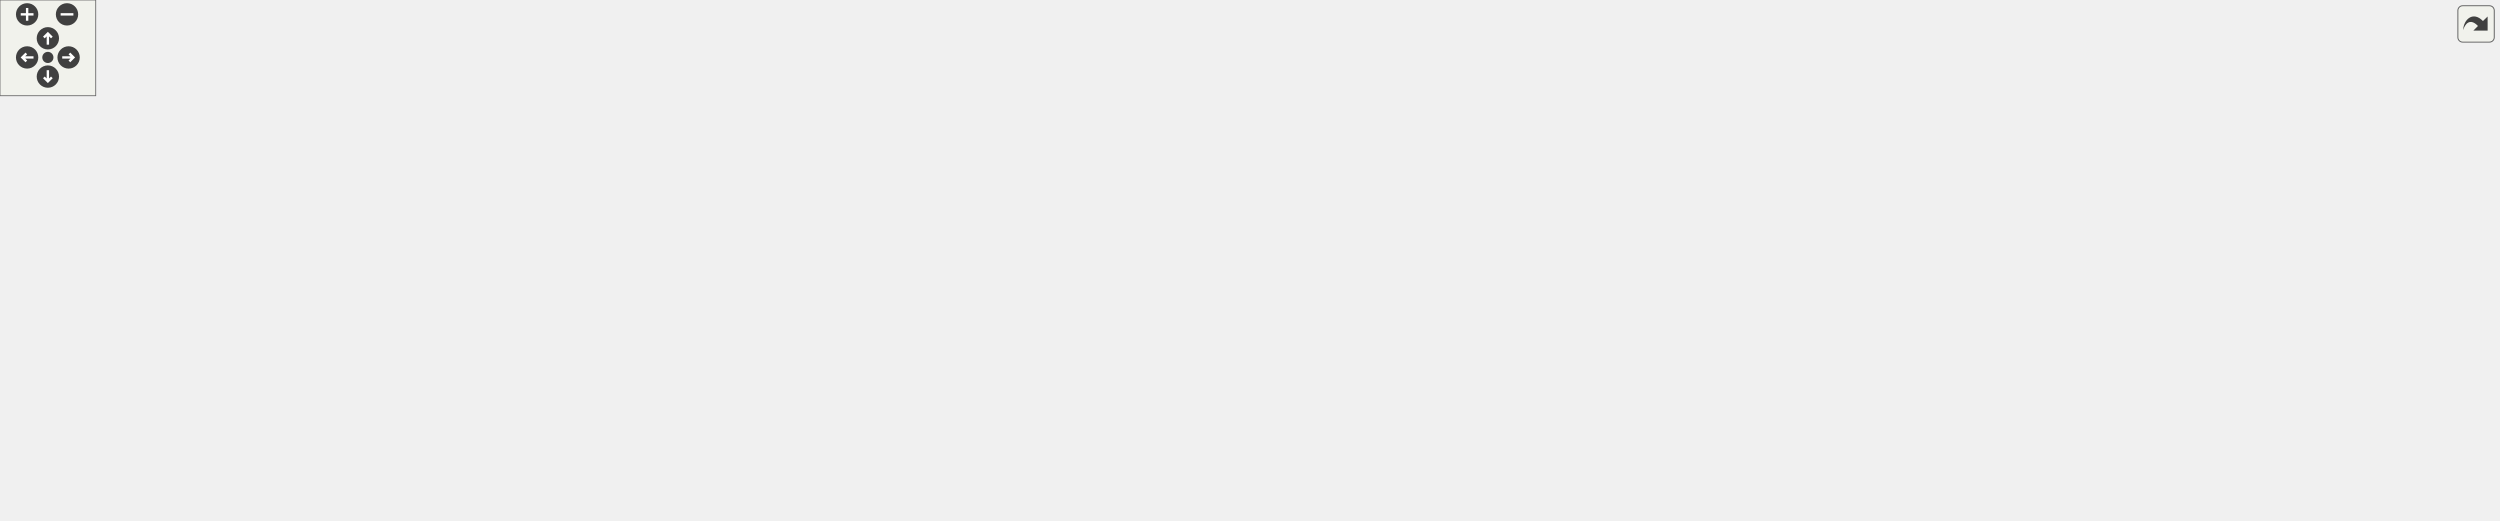
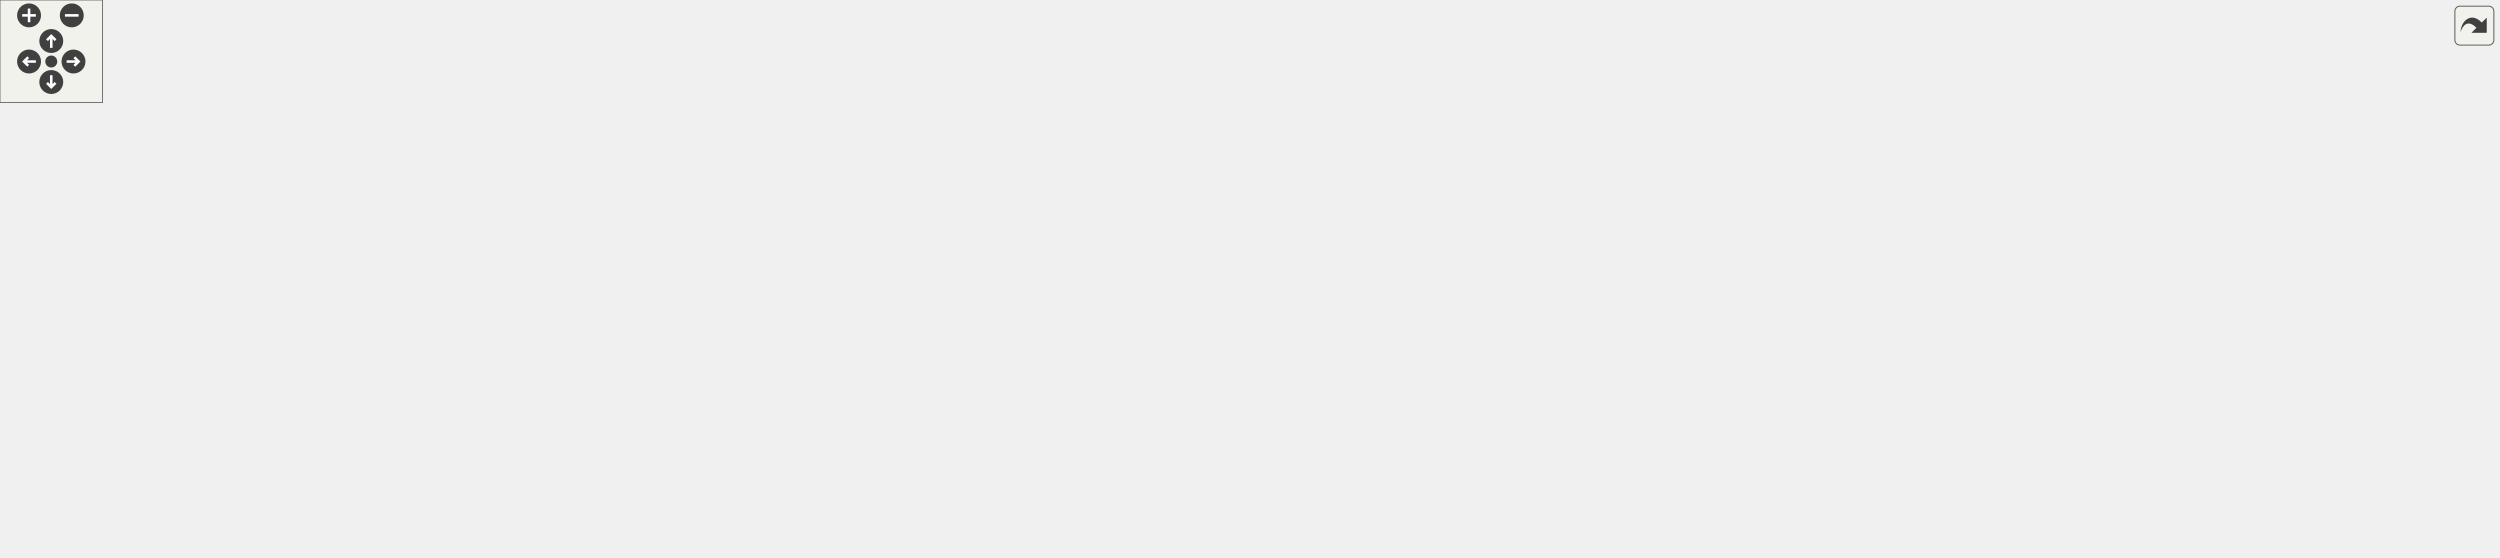
<svg xmlns="http://www.w3.org/2000/svg" xmlns:xlink="http://www.w3.org/1999/xlink" id="main" version="1.1" xml:space="preserve">
  <style type="text/css">
.edge:hover path { stroke: red; }
.edge:hover polygon { stroke: red; fill: red; }
</style>
  <defs>
    <circle id="rim" cx="0" cy="0" r="7" />
    <circle id="rim2" cx="0" cy="0" r="3.5" />
    <g id="zoomPlus">
      <use xlink:href="#rim" fill="#404040">
        <set attributeName="fill" to="#808080" begin="zoomplus.mouseover" end="zoomplus.mouseout" />
      </use>
      <path d="M-4,0h8M0,-4v8" fill="none" stroke="white" stroke-width="1.5" pointer-events="none" />
    </g>
    <g id="zoomMin">
      <use xlink:href="#rim" fill="#404040">
        <set attributeName="fill" to="#808080" begin="zoomminus.mouseover" end="zoomminus.mouseout" />
      </use>
      <path d="M-4,0h8" fill="none" stroke="white" stroke-width="1.5" pointer-events="none" />
    </g>
    <g id="dirArrow">
      <path fill="none" stroke="white" stroke-width="1.5" d="M0,-3.0v7 M-2.5,-0.5L0,-3.0L2.5,-0.5" />
    </g>
    <g id="resetDef">
      <use xlink:href="#rim2" fill="#404040">
        <set attributeName="fill" to="#808080" begin="reset.mouseover" end="reset.mouseout" />
      </use>
    </g>
  </defs>
  <svg id="graph" class="graph">
    <g id="viewport">
      <g id="node1" class="node">
        <g id="a_node1">
          <a xlink:title="Contains a wide variety of cross-platform ANSI escape sequences for every occasion.">
-             <polygon fill="#bfbfbf" stroke="black" points="959.17,-224.5 959.17,-265.5 1101.17,-265.5 1101.17,-224.5 959.17,-224.5" />
-             <text text-anchor="start" x="967.17" y="-253.5" font-family="Helvetica,sans-Serif" font-size="10.00">/home/runner/work/307lib</text>
-             <text text-anchor="start" x="967.17" y="-242.5" font-family="Helvetica,sans-Serif" font-size="10.00">/307lib/TermAPI/include</text>
-             <text text-anchor="middle" x="1030.17" y="-231.5" font-family="Helvetica,sans-Serif" font-size="10.00">/term.hpp</text>
+             <polygon fill="#bfbfbf" stroke="black" points="927.17,-224.5 927.17,-265.5 1069.17,-265.5 1069.17,-224.5 927.17,-224.5" />
+             <text text-anchor="start" x="935.17" y="-253.5" font-family="Helvetica,sans-Serif" font-size="10.00">/home/runner/work/307lib</text>
+             <text text-anchor="start" x="935.17" y="-242.5" font-family="Helvetica,sans-Serif" font-size="10.00">/307lib/TermAPI/include</text>
+             <text text-anchor="middle" x="998.17" y="-231.5" font-family="Helvetica,sans-Serif" font-size="10.00">/term.hpp</text>
          </a>
        </g>
      </g>
      <g id="node2" class="node">
        <g id="a_node2">
          <a xlink:href="sysarch_8h.html" target="_top" xlink:title="Contains preprocessor definitions useful for determining properties of the host system.">
            <polygon fill="none" stroke="black" points="625.67,-56.5 625.67,-75.5 688.67,-75.5 688.67,-56.5 625.67,-56.5" />
            <text text-anchor="middle" x="657.17" y="-63.5" font-family="Helvetica,sans-Serif" font-size="10.00">sysarch.h</text>
          </a>
        </g>
      </g>
      <g id="edge1" class="edge">
-         <path fill="none" stroke="midnightblue" d="M1025.05,-224.48C1015.71,-189.56 996.07,-119.34 987.17,-112 939.39,-72.58 776.79,-85.67 698.86,-75.75" />
-         <polygon fill="midnightblue" stroke="midnightblue" points="699.3,-72.28 688.89,-74.27 698.27,-79.2 699.3,-72.28" />
+         <path fill="none" stroke="midnightblue" d="M1003.31,-224.38C1009.56,-195.58 1015.99,-142.03 987.17,-112 944.27,-67.32 777.2,-85.22 698.89,-75.72" />
+         <polygon fill="midnightblue" stroke="midnightblue" points="699.29,-72.24 688.89,-74.27 698.29,-79.17 699.29,-72.24" />
      </g>
      <g id="node3" class="node">
        <g id="a_node3">
          <a xlink:title=" ">
            <polygon fill="none" stroke="#bfbfbf" points="383.17,-0.5 383.17,-19.5 427.17,-19.5 427.17,-0.5 383.17,-0.5" />
            <text text-anchor="middle" x="405.17" y="-7.5" font-family="Helvetica,sans-Serif" font-size="10.00">string</text>
          </a>
        </g>
      </g>
-       <g id="edge41" class="edge">
-         <path fill="none" stroke="midnightblue" d="M958.92,-243.37C819.95,-241.17 503.32,-231.38 241.17,-188 144.6,-172.02 98.11,-200.48 28.17,-132 3.5,-107.85 -10.81,-81.76 12.17,-56 36.08,-29.19 283.46,-16.14 373.02,-12.27" />
+       <g id="edge40" class="edge">
+         <path fill="none" stroke="midnightblue" d="M926.94,-243.07C792.15,-240.35 490.9,-229.7 241.17,-188 144.62,-171.88 98.11,-200.48 28.17,-132 3.5,-107.85 -10.81,-81.76 12.17,-56 36.08,-29.19 283.46,-16.14 373.02,-12.27" />
        <polygon fill="midnightblue" stroke="midnightblue" points="373.29,-15.76 383.13,-11.85 373,-8.77 373.29,-15.76" />
      </g>
      <g id="node4" class="node">
        <g id="a_node4">
          <a xlink:href="_segments_8h.html" target="_top" xlink:title="Contains constant ANSI sequence segment definitions.">
            <polygon fill="none" stroke="black" points="1026.17,-168.5 1026.17,-187.5 1100.17,-187.5 1100.17,-168.5 1026.17,-168.5" />
            <text text-anchor="middle" x="1063.17" y="-175.5" font-family="Helvetica,sans-Serif" font-size="10.00">Segments.h</text>
          </a>
        </g>
      </g>
      <g id="edge3" class="edge">
-         <path fill="none" stroke="midnightblue" d="M1040.07,-224.5C1044.54,-215.68 1049.79,-205.34 1054.16,-196.74" />
-         <polygon fill="midnightblue" stroke="midnightblue" points="1057.37,-198.15 1058.77,-187.65 1051.13,-194.98 1057.37,-198.15" />
+         <path fill="none" stroke="midnightblue" d="M1017.67,-224.5C1027.16,-215.01 1038.41,-203.76 1047.35,-194.81" />
+         <polygon fill="midnightblue" stroke="midnightblue" points="1049.92,-197.2 1054.51,-187.65 1044.97,-192.25 1049.92,-197.2" />
      </g>
      <g id="node5" class="node">
        <g id="a_node5">
          <a xlink:href="_sequence_8hpp.html" target="_top" xlink:title="Contains the ANSI::Sequence object.">
            <polygon fill="none" stroke="black" points="250.67,-168.5 250.67,-187.5 335.67,-187.5 335.67,-168.5 250.67,-168.5" />
            <text text-anchor="middle" x="293.17" y="-175.5" font-family="Helvetica,sans-Serif" font-size="10.00">Sequence.hpp</text>
          </a>
        </g>
      </g>
      <g id="edge4" class="edge">
-         <path fill="none" stroke="midnightblue" d="M959.17,-237.74C811.81,-224.74 475.73,-195.1 345.8,-183.64" />
-         <polygon fill="midnightblue" stroke="midnightblue" points="345.98,-180.14 335.71,-182.75 345.36,-187.12 345.98,-180.14" />
+         <path fill="none" stroke="midnightblue" d="M927.01,-237.44C785.38,-224.38 471.06,-195.4 345.99,-183.87" />
+         <polygon fill="midnightblue" stroke="midnightblue" points="346.18,-180.37 335.9,-182.94 345.53,-187.34 346.18,-180.37" />
      </g>
      <g id="node15" class="node">
        <g id="a_node15">
-           <a xlink:href="_cursor_origin_8h_source.html" target="_top" xlink:title=" ">
-             <polygon fill="none" stroke="black" points="1118.17,-168.5 1118.17,-187.5 1204.17,-187.5 1204.17,-168.5 1118.17,-168.5" />
-             <text text-anchor="middle" x="1161.17" y="-175.5" font-family="Helvetica,sans-Serif" font-size="10.00">CursorOrigin.h</text>
-           </a>
-         </g>
-       </g>
-       <g id="edge18" class="edge">
-         <path fill="none" stroke="midnightblue" d="M1069.47,-224.5C1090.52,-214.05 1115.89,-201.46 1134.61,-192.18" />
-         <polygon fill="midnightblue" stroke="midnightblue" points="1136.33,-195.23 1143.73,-187.65 1133.21,-188.96 1136.33,-195.23" />
-       </g>
-       <g id="node16" class="node">
-         <g id="a_node16">
          <a xlink:href="indentor_8hpp.html" target="_top" xlink:title="Contains the indentor object definition.   The indentor can be used to quickly and easily insert vari...">
            <polygon fill="none" stroke="black" points="668.67,-112.5 668.67,-131.5 745.67,-131.5 745.67,-112.5 668.67,-112.5" />
            <text text-anchor="middle" x="707.17" y="-119.5" font-family="Helvetica,sans-Serif" font-size="10.00">indentor.hpp</text>
          </a>
        </g>
      </g>
-       <g id="edge19" class="edge">
-         <path fill="none" stroke="midnightblue" d="M964.76,-224.45C932.17,-214.3 892.31,-201.27 857.17,-188 813.75,-171.61 764.6,-149.64 734.75,-135.9" />
-         <polygon fill="midnightblue" stroke="midnightblue" points="735.95,-132.6 725.41,-131.58 733.01,-138.96 735.95,-132.6" />
-       </g>
-       <g id="node18" class="node">
-         <g id="a_node18">
+       <g id="edge18" class="edge">
+         <path fill="none" stroke="midnightblue" d="M947.77,-224.42C920.81,-213.83 887.09,-200.42 857.17,-188 814.78,-170.4 766.08,-149.1 735.97,-135.79" />
+         <polygon fill="midnightblue" stroke="midnightblue" points="737.06,-132.45 726.5,-131.61 734.23,-138.85 737.06,-132.45" />
+       </g>
+       <g id="node17" class="node">
+         <g id="a_node17">
          <a xlink:href="_message_8hpp.html" target="_top" xlink:title="Contains the Message object definition, and the constant pre-defined message typesf.">
            <polygon fill="none" stroke="black" points="888.67,-168.5 888.67,-187.5 969.67,-187.5 969.67,-168.5 888.67,-168.5" />
            <text text-anchor="middle" x="929.17" y="-175.5" font-family="Helvetica,sans-Serif" font-size="10.00">Message.hpp</text>
          </a>
        </g>
      </g>
-       <g id="edge24" class="edge">
-         <path fill="none" stroke="midnightblue" d="M999.86,-224.5C984.23,-214.44 965.5,-202.38 951.25,-193.21" />
-         <polygon fill="midnightblue" stroke="midnightblue" points="952.91,-190.12 942.61,-187.65 949.13,-196.01 952.91,-190.12" />
-       </g>
-       <g id="node20" class="node">
-         <g id="a_node20">
+       <g id="edge23" class="edge">
+         <path fill="none" stroke="midnightblue" d="M977.46,-224.5C967.29,-214.92 955.2,-203.53 945.67,-194.54" />
+         <polygon fill="midnightblue" stroke="midnightblue" points="948.03,-191.96 938.35,-187.65 943.23,-197.06 948.03,-191.96" />
+       </g>
+       <g id="node19" class="node">
+         <g id="a_node19">
          <a xlink:href="make__exception_8hpp.html" target="_top" xlink:title="Provides system-agnostic exception objects with const-time formatting capabilities,...">
            <polygon fill="none" stroke="black" points="450.17,-168.5 450.17,-187.5 568.17,-187.5 568.17,-168.5 450.17,-168.5" />
            <text text-anchor="middle" x="509.17" y="-175.5" font-family="Helvetica,sans-Serif" font-size="10.00">make_exception.hpp</text>
          </a>
        </g>
      </g>
-       <g id="edge28" class="edge">
-         <path fill="none" stroke="midnightblue" d="M959.09,-235.13C859.04,-222.65 677.85,-200.05 578.67,-187.67" />
-         <polygon fill="midnightblue" stroke="midnightblue" points="578.81,-184.16 568.45,-186.4 577.94,-191.11 578.81,-184.16" />
-       </g>
-       <g id="node23" class="node">
-         <g id="a_node23">
+       <g id="edge27" class="edge">
+         <path fill="none" stroke="midnightblue" d="M927.06,-234.55C833.74,-222.14 670.99,-200.51 578.54,-188.22" />
+         <polygon fill="midnightblue" stroke="midnightblue" points="578.82,-184.73 568.45,-186.88 577.9,-191.67 578.82,-184.73" />
+       </g>
+       <g id="node22" class="node">
+         <g id="a_node22">
          <a xlink:href="has_pending_data_s_t_d_i_n_8h.html" target="_top" xlink:title="Contains the hasPendingDataSTDIN() function, a cross-platform function   that checks if STDIN has pen...">
            <polygon fill="none" stroke="black" points="763.67,-112.5 763.67,-131.5 898.67,-131.5 898.67,-112.5 763.67,-112.5" />
            <text text-anchor="middle" x="831.17" y="-119.5" font-family="Helvetica,sans-Serif" font-size="10.00">hasPendingDataSTDIN.h</text>
          </a>
        </g>
      </g>
-       <g id="edge36" class="edge">
-         <path fill="none" stroke="midnightblue" d="M959.02,-226.95C932.25,-218.24 902.63,-205.65 879.17,-188 862.41,-175.39 848.85,-155.34 840.47,-140.84" />
-         <polygon fill="midnightblue" stroke="midnightblue" points="843.41,-138.92 835.53,-131.85 837.28,-142.3 843.41,-138.92" />
+       <g id="edge35" class="edge">
+         <path fill="none" stroke="midnightblue" d="M942.14,-224.41C921.05,-215.36 897.7,-203.21 879.17,-188 862.96,-174.69 849.31,-154.76 840.76,-140.48" />
+         <polygon fill="midnightblue" stroke="midnightblue" points="843.7,-138.58 835.69,-131.65 837.63,-142.06 843.7,-138.58" />
+       </g>
+       <g id="node23" class="node">
+         <g id="a_node23">
+           <a xlink:title=" ">
+             <polygon fill="none" stroke="#bfbfbf" points="1118.17,-168.5 1118.17,-187.5 1178.17,-187.5 1178.17,-168.5 1118.17,-168.5" />
+             <text text-anchor="middle" x="1148.17" y="-175.5" font-family="Helvetica,sans-Serif" font-size="10.00">iostream</text>
+           </a>
+         </g>
+       </g>
+       <g id="edge37" class="edge">
+         <path fill="none" stroke="midnightblue" d="M1043.17,-224.5C1067.72,-213.86 1097.39,-201 1118.93,-191.67" />
+         <polygon fill="midnightblue" stroke="midnightblue" points="1120.42,-194.84 1128.2,-187.65 1117.63,-188.42 1120.42,-194.84" />
      </g>
      <g id="node24" class="node">
        <g id="a_node24">
          <a xlink:title=" ">
-             <polygon fill="none" stroke="#bfbfbf" points="1222.17,-168.5 1222.17,-187.5 1282.17,-187.5 1282.17,-168.5 1222.17,-168.5" />
-             <text text-anchor="middle" x="1252.17" y="-175.5" font-family="Helvetica,sans-Serif" font-size="10.00">iostream</text>
+             <polygon fill="none" stroke="#bfbfbf" points="1196.17,-168.5 1196.17,-187.5 1246.17,-187.5 1246.17,-168.5 1196.17,-168.5" />
+             <text text-anchor="middle" x="1221.17" y="-175.5" font-family="Helvetica,sans-Serif" font-size="10.00">chrono</text>
          </a>
        </g>
      </g>
      <g id="edge38" class="edge">
-         <path fill="none" stroke="midnightblue" d="M1096.77,-224.5C1134.69,-213.4 1180.88,-199.87 1213,-190.47" />
-         <polygon fill="midnightblue" stroke="midnightblue" points="1214.29,-193.74 1222.91,-187.57 1212.33,-187.02 1214.29,-193.74" />
+         <path fill="none" stroke="midnightblue" d="M1065.07,-224.5C1104.9,-212.89 1153.81,-198.63 1186.15,-189.21" />
+         <polygon fill="midnightblue" stroke="midnightblue" points="1187.41,-192.48 1196.03,-186.33 1185.45,-185.76 1187.41,-192.48" />
      </g>
      <g id="node25" class="node">
        <g id="a_node25">
          <a xlink:title=" ">
-             <polygon fill="none" stroke="#bfbfbf" points="1300.17,-168.5 1300.17,-187.5 1350.17,-187.5 1350.17,-168.5 1300.17,-168.5" />
-             <text text-anchor="middle" x="1325.17" y="-175.5" font-family="Helvetica,sans-Serif" font-size="10.00">chrono</text>
+             <polygon fill="none" stroke="#bfbfbf" points="1264.17,-168.5 1264.17,-187.5 1312.17,-187.5 1312.17,-168.5 1264.17,-168.5" />
+             <text text-anchor="middle" x="1288.17" y="-175.5" font-family="Helvetica,sans-Serif" font-size="10.00">thread</text>
          </a>
        </g>
      </g>
      <g id="edge39" class="edge">
-         <path fill="none" stroke="midnightblue" d="M1101.27,-229.69C1151.5,-219.37 1220.62,-204.71 1290.14,-188.17" />
-         <polygon fill="midnightblue" stroke="midnightblue" points="1291.04,-191.55 1299.95,-185.82 1289.41,-184.74 1291.04,-191.55" />
+         <path fill="none" stroke="midnightblue" d="M1069.3,-229.53C1118.59,-219.27 1185.96,-204.77 1254.01,-188.19" />
+         <polygon fill="midnightblue" stroke="midnightblue" points="1255.17,-191.51 1264.05,-185.73 1253.51,-184.71 1255.17,-191.51" />
      </g>
      <g id="node26" class="node">
        <g id="a_node26">
          <a xlink:title=" ">
-             <polygon fill="none" stroke="#bfbfbf" points="1368.17,-168.5 1368.17,-187.5 1416.17,-187.5 1416.17,-168.5 1368.17,-168.5" />
-             <text text-anchor="middle" x="1392.17" y="-175.5" font-family="Helvetica,sans-Serif" font-size="10.00">thread</text>
-           </a>
-         </g>
-       </g>
-       <g id="edge40" class="edge">
-         <path fill="none" stroke="midnightblue" d="M1101.47,-233.92C1166.09,-224.31 1264.07,-208.59 1358.12,-188.06" />
-         <polygon fill="midnightblue" stroke="midnightblue" points="1359.07,-191.43 1368.08,-185.86 1357.56,-184.6 1359.07,-191.43" />
+             <polygon fill="none" stroke="#bfbfbf" points="1330.67,-168.5 1330.67,-187.5 1393.67,-187.5 1393.67,-168.5 1330.67,-168.5" />
+             <text text-anchor="middle" x="1362.17" y="-175.5" font-family="Helvetica,sans-Serif" font-size="10.00">termios.h</text>
+           </a>
+         </g>
+       </g>
+       <g id="edge41" class="edge">
+         <path fill="none" stroke="midnightblue" d="M1069.22,-232.61C1132.54,-222.25 1227.95,-206.12 1320.59,-188.04" />
+         <polygon fill="midnightblue" stroke="midnightblue" points="1321.27,-191.48 1330.41,-186.12 1319.92,-184.61 1321.27,-191.48" />
      </g>
      <g id="node27" class="node">
        <g id="a_node27">
          <a xlink:title=" ">
-             <polygon fill="none" stroke="#bfbfbf" points="1434.67,-168.5 1434.67,-187.5 1497.67,-187.5 1497.67,-168.5 1434.67,-168.5" />
-             <text text-anchor="middle" x="1466.17" y="-175.5" font-family="Helvetica,sans-Serif" font-size="10.00">termios.h</text>
+             <polygon fill="none" stroke="#bfbfbf" points="1412.17,-168.5 1412.17,-187.5 1462.17,-187.5 1462.17,-168.5 1412.17,-168.5" />
+             <text text-anchor="middle" x="1437.17" y="-175.5" font-family="Helvetica,sans-Serif" font-size="10.00">stdio.h</text>
          </a>
        </g>
      </g>
      <g id="edge42" class="edge">
-         <path fill="none" stroke="midnightblue" d="M1101.42,-235.54C1178.55,-226.01 1305.36,-209.26 1424.41,-188.02" />
-         <polygon fill="midnightblue" stroke="midnightblue" points="1425.21,-191.43 1434.43,-186.21 1423.97,-184.54 1425.21,-191.43" />
-       </g>
-       <g id="node28" class="node">
-         <g id="a_node28">
-           <a xlink:title=" ">
-             <polygon fill="none" stroke="#bfbfbf" points="1516.17,-168.5 1516.17,-187.5 1566.17,-187.5 1566.17,-168.5 1516.17,-168.5" />
-             <text text-anchor="middle" x="1541.17" y="-175.5" font-family="Helvetica,sans-Serif" font-size="10.00">stdio.h</text>
-           </a>
-         </g>
-       </g>
-       <g id="edge43" class="edge">
-         <path fill="none" stroke="midnightblue" d="M1101.36,-238.81C1192.91,-231.44 1356.86,-215.85 1505.77,-188.02" />
-         <polygon fill="midnightblue" stroke="midnightblue" points="1506.83,-191.38 1516.01,-186.09 1505.53,-184.51 1506.83,-191.38" />
+         <path fill="none" stroke="midnightblue" d="M1069.21,-236.82C1148.28,-228.23 1279.95,-212.17 1402.09,-188.01" />
+         <polygon fill="midnightblue" stroke="midnightblue" points="1402.88,-191.42 1412,-186.03 1401.5,-184.56 1402.88,-191.42" />
      </g>
      <g id="edge2" class="edge">
        <path fill="none" stroke="midnightblue" d="M625.39,-58C622.27,-57.32 619.16,-56.65 616.17,-56 552.85,-42.3 478.79,-26.57 437.39,-17.81" />
        <polygon fill="midnightblue" stroke="midnightblue" points="437.86,-14.33 427.35,-15.69 436.41,-21.18 437.86,-14.33" />
      </g>
      <g id="edge5" class="edge">
        <path fill="none" stroke="midnightblue" d="M298.1,-168.04C306.63,-153.53 325.57,-125.2 350.17,-112 452.4,-57.11 496.27,-94.62 615.22,-75.95" />
        <polygon fill="midnightblue" stroke="midnightblue" points="616.15,-79.34 625.43,-74.23 614.99,-72.44 616.15,-79.34" />
      </g>
      <g id="edge15" class="edge">
        <path fill="none" stroke="midnightblue" d="M250.35,-172.95C159.53,-162.79 -38.82,-131.46 28.17,-56 50.93,-30.36 285.74,-16.67 372.86,-12.44" />
        <polygon fill="midnightblue" stroke="midnightblue" points="373.15,-15.94 382.97,-11.97 372.81,-8.94 373.15,-15.94" />
      </g>
      <g id="node6" class="node">
        <g id="a_node6">
          <a xlink:href="var_8hpp.html" target="_top" xlink:title="Contains helper methods for variadic templates &amp; tuples, as well as C++20 concepts....">
            <polygon fill="none" stroke="black" points="173.67,-112.5 173.67,-131.5 226.67,-131.5 226.67,-112.5 173.67,-112.5" />
            <text text-anchor="middle" x="200.17" y="-119.5" font-family="Helvetica,sans-Serif" font-size="10.00">var.hpp</text>
          </a>
        </g>
      </g>
      <g id="edge6" class="edge">
        <path fill="none" stroke="midnightblue" d="M278.22,-168.32C263.58,-159.82 241.03,-146.73 223.93,-136.8" />
        <polygon fill="midnightblue" stroke="midnightblue" points="225.48,-133.65 215.07,-131.65 221.96,-139.7 225.48,-133.65" />
      </g>
      <g id="node12" class="node">
        <g id="a_node12">
          <a xlink:title=" ">
            <polygon fill="none" stroke="#bfbfbf" points="471.67,-56.5 471.67,-75.5 528.67,-75.5 528.67,-56.5 471.67,-56.5" />
            <text text-anchor="middle" x="500.17" y="-63.5" font-family="Helvetica,sans-Serif" font-size="10.00">ostream</text>
          </a>
        </g>
      </g>
      <g id="edge14" class="edge">
        <path fill="none" stroke="midnightblue" d="M287.28,-168.37C278.84,-154.83 265.73,-128.45 279.17,-112 290.64,-97.95 401.27,-80.67 461.52,-72.19" />
        <polygon fill="midnightblue" stroke="midnightblue" points="462.02,-75.65 471.44,-70.81 461.05,-68.72 462.02,-75.65" />
      </g>
      <g id="node13" class="node">
        <g id="a_node13">
          <a xlink:title=" ">
            <polygon fill="none" stroke="#bfbfbf" points="359.17,-112.5 359.17,-131.5 415.17,-131.5 415.17,-112.5 359.17,-112.5" />
            <text text-anchor="middle" x="387.17" y="-119.5" font-family="Helvetica,sans-Serif" font-size="10.00">sstream</text>
          </a>
        </g>
      </g>
      <g id="edge16" class="edge">
        <path fill="none" stroke="midnightblue" d="M308.27,-168.32C323.07,-159.82 345.86,-146.73 363.15,-136.8" />
        <polygon fill="midnightblue" stroke="midnightblue" points="365.17,-139.67 372.1,-131.65 361.69,-133.6 365.17,-139.67" />
      </g>
      <g id="node14" class="node">
        <g id="a_node14">
          <a xlink:title=" ">
            <polygon fill="none" stroke="#bfbfbf" points="547.17,-56.5 547.17,-75.5 607.17,-75.5 607.17,-56.5 547.17,-56.5" />
            <text text-anchor="middle" x="577.17" y="-63.5" font-family="Helvetica,sans-Serif" font-size="10.00">concepts</text>
          </a>
        </g>
      </g>
      <g id="edge17" class="edge">
        <path fill="none" stroke="midnightblue" d="M293.7,-168.27C295.06,-154.1 299.91,-126.24 317.17,-112 393.6,-48.96 439.9,-94.88 537.17,-76 537.27,-75.98 537.37,-75.96 537.47,-75.94" />
        <polygon fill="midnightblue" stroke="midnightblue" points="537.97,-79.41 547.07,-73.97 536.57,-72.55 537.97,-79.41" />
      </g>
      <g id="edge7" class="edge">
        <path fill="none" stroke="midnightblue" d="M227.07,-119.11C292.03,-114.32 462.72,-100.45 615.42,-75.95" />
        <polygon fill="midnightblue" stroke="midnightblue" points="616.14,-79.38 625.45,-74.32 615.02,-72.47 616.14,-79.38" />
      </g>
      <g id="edge9" class="edge">
        <path fill="none" stroke="midnightblue" d="M226.95,-114.84C277.51,-103.17 382.25,-78.75 385.17,-76 397.78,-64.12 402.5,-44.5 404.24,-29.91" />
        <polygon fill="midnightblue" stroke="midnightblue" points="407.76,-29.8 405.08,-19.54 400.78,-29.23 407.76,-29.8" />
      </g>
      <g id="node7" class="node">
        <g id="a_node7">
          <a xlink:title=" ">
            <polygon fill="none" stroke="#bfbfbf" points="207.67,-56.5 207.67,-75.5 254.67,-75.5 254.67,-56.5 207.67,-56.5" />
            <text text-anchor="middle" x="231.17" y="-63.5" font-family="Helvetica,sans-Serif" font-size="10.00">vector</text>
          </a>
        </g>
      </g>
      <g id="edge8" class="edge">
        <path fill="none" stroke="midnightblue" d="M205.29,-112.08C209.57,-104.61 215.82,-93.72 221.11,-84.52" />
        <polygon fill="midnightblue" stroke="midnightblue" points="224.2,-86.17 226.14,-75.75 218.13,-82.68 224.2,-86.17" />
      </g>
      <g id="node8" class="node">
        <g id="a_node8">
          <a xlink:title=" ">
            <polygon fill="none" stroke="#bfbfbf" points="272.67,-56.5 272.67,-75.5 317.67,-75.5 317.67,-56.5 272.67,-56.5" />
            <text text-anchor="middle" x="295.17" y="-63.5" font-family="Helvetica,sans-Serif" font-size="10.00">utility</text>
          </a>
        </g>
      </g>
      <g id="edge10" class="edge">
        <path fill="none" stroke="midnightblue" d="M215.43,-112.32C230.39,-103.82 253.42,-90.73 270.89,-80.8" />
        <polygon fill="midnightblue" stroke="midnightblue" points="272.98,-83.64 279.94,-75.65 269.52,-77.55 272.98,-83.64" />
      </g>
      <g id="node9" class="node">
        <g id="a_node9">
          <a xlink:title=" ">
            <polygon fill="none" stroke="#bfbfbf" points="335.67,-56.5 335.67,-75.5 376.67,-75.5 376.67,-56.5 335.67,-56.5" />
            <text text-anchor="middle" x="356.17" y="-63.5" font-family="Helvetica,sans-Serif" font-size="10.00">tuple</text>
          </a>
        </g>
      </g>
      <g id="edge11" class="edge">
        <path fill="none" stroke="midnightblue" d="M224.89,-112.44C252.24,-102.97 296.36,-87.7 325.8,-77.51" />
        <polygon fill="midnightblue" stroke="midnightblue" points="327.24,-80.72 335.55,-74.14 324.95,-74.1 327.24,-80.72" />
      </g>
      <g id="node10" class="node">
        <g id="a_node10">
          <a xlink:title=" ">
            <polygon fill="none" stroke="#bfbfbf" points="37.67,-56.5 37.67,-75.5 106.67,-75.5 106.67,-56.5 37.67,-56.5" />
            <text text-anchor="middle" x="72.17" y="-63.5" font-family="Helvetica,sans-Serif" font-size="10.00">type_traits</text>
          </a>
        </g>
      </g>
      <g id="edge12" class="edge">
        <path fill="none" stroke="midnightblue" d="M179.88,-112.44C158.82,-103.56 125.65,-89.56 101.68,-79.45" />
        <polygon fill="midnightblue" stroke="midnightblue" points="102.93,-76.18 92.35,-75.52 100.21,-82.63 102.93,-76.18" />
      </g>
      <g id="node11" class="node">
        <g id="a_node11">
          <a xlink:title=" ">
            <polygon fill="none" stroke="#bfbfbf" points="124.67,-56.5 124.67,-75.5 189.67,-75.5 189.67,-56.5 124.67,-56.5" />
            <text text-anchor="middle" x="157.17" y="-63.5" font-family="Helvetica,sans-Serif" font-size="10.00">functional</text>
          </a>
        </g>
      </g>
      <g id="edge13" class="edge">
        <path fill="none" stroke="midnightblue" d="M193.07,-112.08C186.93,-104.38 177.9,-93.03 170.43,-83.65" />
        <polygon fill="midnightblue" stroke="midnightblue" points="173.1,-81.39 164.13,-75.75 167.63,-85.75 173.1,-81.39" />
      </g>
-       <g id="edge20" class="edge">
+       <g id="edge19" class="edge">
        <path fill="none" stroke="midnightblue" d="M698.91,-112.08C691.7,-104.3 681.06,-92.8 672.32,-83.37" />
        <polygon fill="midnightblue" stroke="midnightblue" points="674.63,-80.71 665.27,-75.75 669.5,-85.47 674.63,-80.71" />
      </g>
-       <g id="edge21" class="edge">
+       <g id="edge20" class="edge">
        <path fill="none" stroke="midnightblue" d="M674.37,-112.44C637.53,-102.83 577.81,-87.25 538.76,-77.07" />
        <polygon fill="midnightblue" stroke="midnightblue" points="539.37,-73.61 528.81,-74.47 537.61,-80.38 539.37,-73.61" />
      </g>
-       <g id="edge22" class="edge">
+       <g id="edge21" class="edge">
        <path fill="none" stroke="midnightblue" d="M686.57,-112.44C665.17,-103.56 631.49,-89.56 607.14,-79.45" />
        <polygon fill="midnightblue" stroke="midnightblue" points="608.25,-76.12 597.67,-75.52 605.56,-82.58 608.25,-76.12" />
      </g>
-       <g id="node17" class="node">
-         <g id="a_node17">
+       <g id="node16" class="node">
+         <g id="a_node16">
          <a xlink:title=" ">
            <polygon fill="none" stroke="#bfbfbf" points="707.17,-56.5 707.17,-75.5 763.17,-75.5 763.17,-56.5 707.17,-56.5" />
            <text text-anchor="middle" x="735.17" y="-63.5" font-family="Helvetica,sans-Serif" font-size="10.00">iomanip</text>
          </a>
        </g>
      </g>
-       <g id="edge23" class="edge">
+       <g id="edge22" class="edge">
        <path fill="none" stroke="midnightblue" d="M711.79,-112.08C715.62,-104.69 721.19,-93.95 725.93,-84.81" />
        <polygon fill="midnightblue" stroke="midnightblue" points="729.13,-86.24 730.63,-75.75 722.92,-83.02 729.13,-86.24" />
      </g>
-       <g id="edge25" class="edge">
+       <g id="edge24" class="edge">
        <path fill="none" stroke="midnightblue" d="M941.48,-168.42C958.7,-155.41 986.17,-130.26 970.17,-112 931.79,-68.21 773.39,-84.85 698.84,-75.71" />
        <polygon fill="midnightblue" stroke="midnightblue" points="699.3,-72.24 688.9,-74.24 698.28,-79.17 699.3,-72.24" />
      </g>
-       <g id="edge27" class="edge">
+       <g id="edge26" class="edge">
        <path fill="none" stroke="midnightblue" d="M893.99,-168.44C855.59,-159.1 793.99,-144.12 752.11,-133.93" />
        <polygon fill="midnightblue" stroke="midnightblue" points="752.72,-130.48 742.18,-131.52 751.07,-137.28 752.72,-130.48" />
      </g>
-       <g id="node19" class="node">
-         <g id="a_node19">
+       <g id="node18" class="node">
+         <g id="a_node18">
          <a xlink:title=" ">
            <polygon fill="none" stroke="#bfbfbf" points="917.17,-112.5 917.17,-131.5 961.17,-131.5 961.17,-112.5 917.17,-112.5" />
            <text text-anchor="middle" x="939.17" y="-119.5" font-family="Helvetica,sans-Serif" font-size="10.00">regex</text>
          </a>
        </g>
      </g>
-       <g id="edge26" class="edge">
+       <g id="edge25" class="edge">
        <path fill="none" stroke="midnightblue" d="M930.82,-168.08C932.14,-160.93 934.05,-150.64 935.71,-141.69" />
        <polygon fill="midnightblue" stroke="midnightblue" points="939.17,-142.22 937.55,-131.75 932.28,-140.95 939.17,-142.22" />
      </g>
-       <g id="edge29" class="edge">
+       <g id="edge28" class="edge">
        <path fill="none" stroke="midnightblue" d="M504.44,-168.44C497.72,-155 487.55,-128.74 500.17,-112 507.27,-102.57 571.57,-86.37 615.64,-76.19" />
        <polygon fill="midnightblue" stroke="midnightblue" points="616.57,-79.57 625.54,-73.93 615.01,-72.75 616.57,-79.57" />
      </g>
-       <g id="edge33" class="edge">
+       <g id="edge32" class="edge">
        <path fill="none" stroke="midnightblue" d="M503.57,-168.08C486.99,-141.61 437.88,-63.21 415.95,-28.21" />
        <polygon fill="midnightblue" stroke="midnightblue" points="418.81,-26.18 410.53,-19.57 412.88,-29.9 418.81,-26.18" />
      </g>
-       <g id="edge30" class="edge">
+       <g id="edge29" class="edge">
        <path fill="none" stroke="midnightblue" d="M460.2,-168.44C398.17,-157.6 292.67,-139.17 237.03,-129.44" />
        <polygon fill="midnightblue" stroke="midnightblue" points="237.37,-125.95 226.92,-127.67 236.17,-132.84 237.37,-125.95" />
      </g>
-       <g id="edge34" class="edge">
+       <g id="edge33" class="edge">
        <path fill="none" stroke="midnightblue" d="M489.84,-168.44C469.85,-159.6 438.42,-145.69 415.6,-135.59" />
        <polygon fill="midnightblue" stroke="midnightblue" points="416.97,-132.36 406.41,-131.52 414.13,-138.76 416.97,-132.36" />
      </g>
-       <g id="edge31" class="edge">
+       <g id="edge30" class="edge">
        <path fill="none" stroke="midnightblue" d="M540.54,-168.44C574.43,-159.2 628.57,-144.44 665.89,-134.26" />
        <polygon fill="midnightblue" stroke="midnightblue" points="667.21,-137.52 675.94,-131.52 665.37,-130.77 667.21,-137.52" />
      </g>
+       <g id="node20" class="node">
+         <g id="a_node20">
+           <a xlink:title=" ">
+             <polygon fill="none" stroke="#bfbfbf" points="509.17,-112.5 509.17,-131.5 567.17,-131.5 567.17,-112.5 509.17,-112.5" />
+             <text text-anchor="middle" x="538.17" y="-119.5" font-family="Helvetica,sans-Serif" font-size="10.00">memory</text>
+           </a>
+         </g>
+       </g>
+       <g id="edge31" class="edge">
+         <path fill="none" stroke="midnightblue" d="M513.96,-168.08C517.92,-160.69 523.69,-149.95 528.6,-140.81" />
+         <polygon fill="midnightblue" stroke="midnightblue" points="531.82,-142.22 533.47,-131.75 525.65,-138.91 531.82,-142.22" />
+       </g>
      <g id="node21" class="node">
        <g id="a_node21">
          <a xlink:title=" ">
-             <polygon fill="none" stroke="#bfbfbf" points="509.17,-112.5 509.17,-131.5 567.17,-131.5 567.17,-112.5 509.17,-112.5" />
-             <text text-anchor="middle" x="538.17" y="-119.5" font-family="Helvetica,sans-Serif" font-size="10.00">memory</text>
-           </a>
-         </g>
-       </g>
-       <g id="edge32" class="edge">
-         <path fill="none" stroke="midnightblue" d="M513.96,-168.08C517.92,-160.69 523.69,-149.95 528.6,-140.81" />
-         <polygon fill="midnightblue" stroke="midnightblue" points="531.82,-142.22 533.47,-131.75 525.65,-138.91 531.82,-142.22" />
-       </g>
-       <g id="node22" class="node">
-         <g id="a_node22">
-           <a xlink:title=" ">
            <polygon fill="none" stroke="#bfbfbf" points="585.67,-112.5 585.67,-131.5 650.67,-131.5 650.67,-112.5 585.67,-112.5" />
            <text text-anchor="middle" x="618.17" y="-119.5" font-family="Helvetica,sans-Serif" font-size="10.00">exception</text>
          </a>
        </g>
      </g>
-       <g id="edge35" class="edge">
+       <g id="edge34" class="edge">
        <path fill="none" stroke="midnightblue" d="M526.68,-168.32C544.24,-159.62 571.5,-146.12 591.7,-136.11" />
        <polygon fill="midnightblue" stroke="midnightblue" points="593.29,-139.23 600.7,-131.65 590.18,-132.96 593.29,-139.23" />
      </g>
-       <g id="edge37" class="edge">
+       <g id="edge36" class="edge">
        <path fill="none" stroke="midnightblue" d="M803.6,-112.44C774.07,-103.28 727.05,-88.69 694.28,-78.52" />
        <polygon fill="midnightblue" stroke="midnightblue" points="695.2,-75.14 684.61,-75.52 693.12,-81.82 695.2,-75.14" />
      </g>
    </g>
  </svg>
  <g id="navigator" transform="translate(0 0)" fill="#404254">
    <rect fill="#f2f5e9" fill-opacity="0.5" stroke="#606060" stroke-width=".5" x="0" y="0" width="60" height="60" />
    <use id="zoomplus" xlink:href="#zoomPlus" x="17" y="9" />
    <use id="zoomminus" xlink:href="#zoomMin" x="42" y="9" />
    <use id="reset" xlink:href="#resetDef" x="30" y="36" />
    <g id="arrowUp" xlink:href="#dirArrow" transform="translate(30 24)">
      <use xlink:href="#rim" fill="#404040">
        <set attributeName="fill" to="#808080" begin="arrowUp.mouseover" end="arrowUp.mouseout" />
      </use>
      <path fill="none" stroke="white" stroke-width="1.5" d="M0,-3.0v7 M-2.5,-0.5L0,-3.0L2.5,-0.5" />
    </g>
    <g id="arrowRight" xlink:href="#dirArrow" transform="rotate(90) translate(36 -43)">
      <use xlink:href="#rim" fill="#404040">
        <set attributeName="fill" to="#808080" begin="arrowRight.mouseover" end="arrowRight.mouseout" />
      </use>
      <path fill="none" stroke="white" stroke-width="1.5" d="M0,-3.0v7 M-2.5,-0.5L0,-3.0L2.5,-0.5" />
    </g>
    <g id="arrowDown" xlink:href="#dirArrow" transform="rotate(180) translate(-30 -48)">
      <use xlink:href="#rim" fill="#404040">
        <set attributeName="fill" to="#808080" begin="arrowDown.mouseover" end="arrowDown.mouseout" />
      </use>
      <path fill="none" stroke="white" stroke-width="1.5" d="M0,-3.0v7 M-2.5,-0.5L0,-3.0L2.5,-0.5" />
    </g>
    <g id="arrowLeft" xlink:href="#dirArrow" transform="rotate(270) translate(-36 17)">
      <use xlink:href="#rim" fill="#404040">
        <set attributeName="fill" to="#808080" begin="arrowLeft.mouseover" end="arrowLeft.mouseout" />
      </use>
      <path fill="none" stroke="white" stroke-width="1.5" d="M0,-3.0v7 M-2.5,-0.5L0,-3.0L2.5,-0.5" />
    </g>
  </g>
  <svg viewBox="0 0 15 15" width="100%" height="30px" preserveAspectRatio="xMaxYMin meet">
    <g id="arrow_out" transform="scale(0.3 0.3)">
      <a xlink:href="term_8hpp__incl_org.svg" target="_base">
        <rect id="button" ry="5" rx="5" y="6" x="6" height="38" width="38" fill="#f2f5e9" fill-opacity="0.5" stroke="#606060" stroke-width="1.0" />
        <path id="arrow" d="M 11.5,31.437 C 11.94,20.098 22.043,11.323 32.159,21.979 L 37.069,17.246 C 37.069,17.246 37.088,32 37.088,32 L 22.16,31.978 C 22.16,31.978 26.998,27.14 26.998,27.14 C 18.529,18.264 13.292,25.23 11.5,31.437 z" style="fill:#404040;" />
      </a>
    </g>
  </svg>
</svg>
